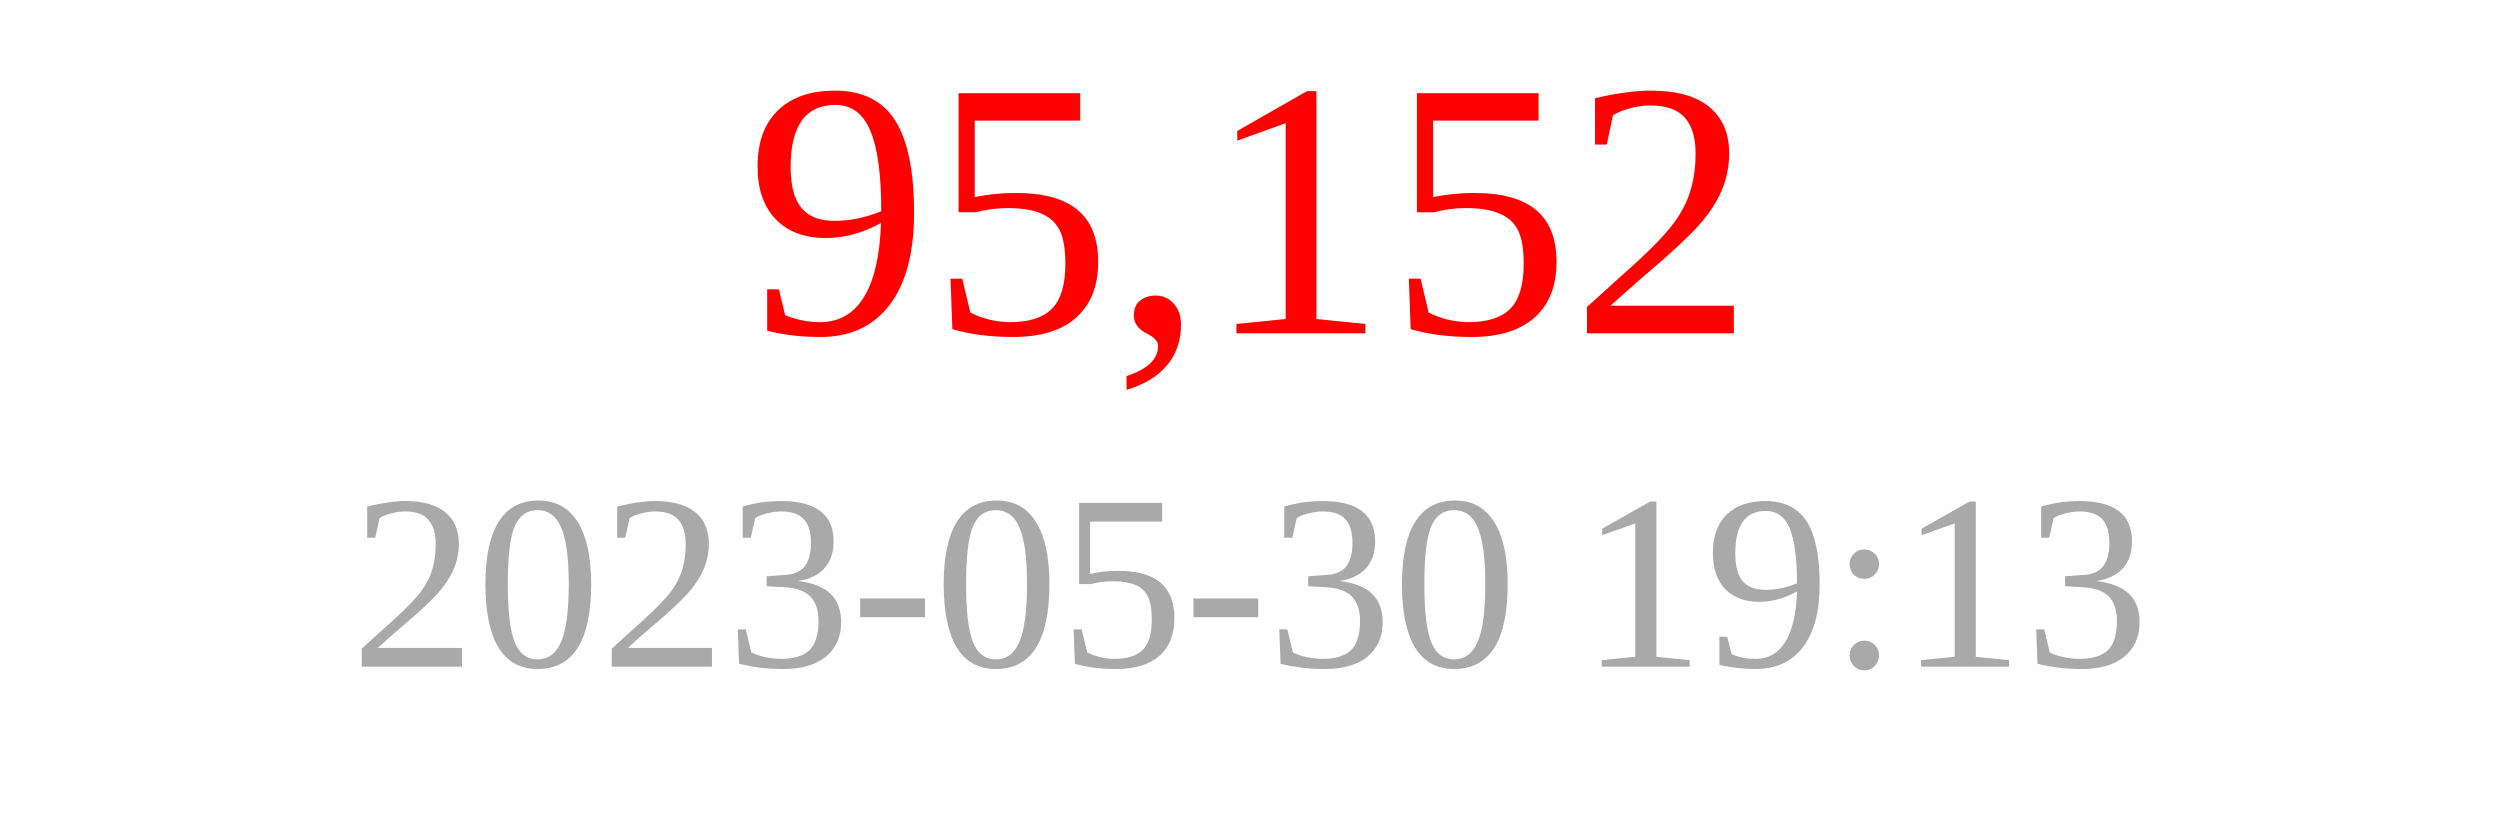
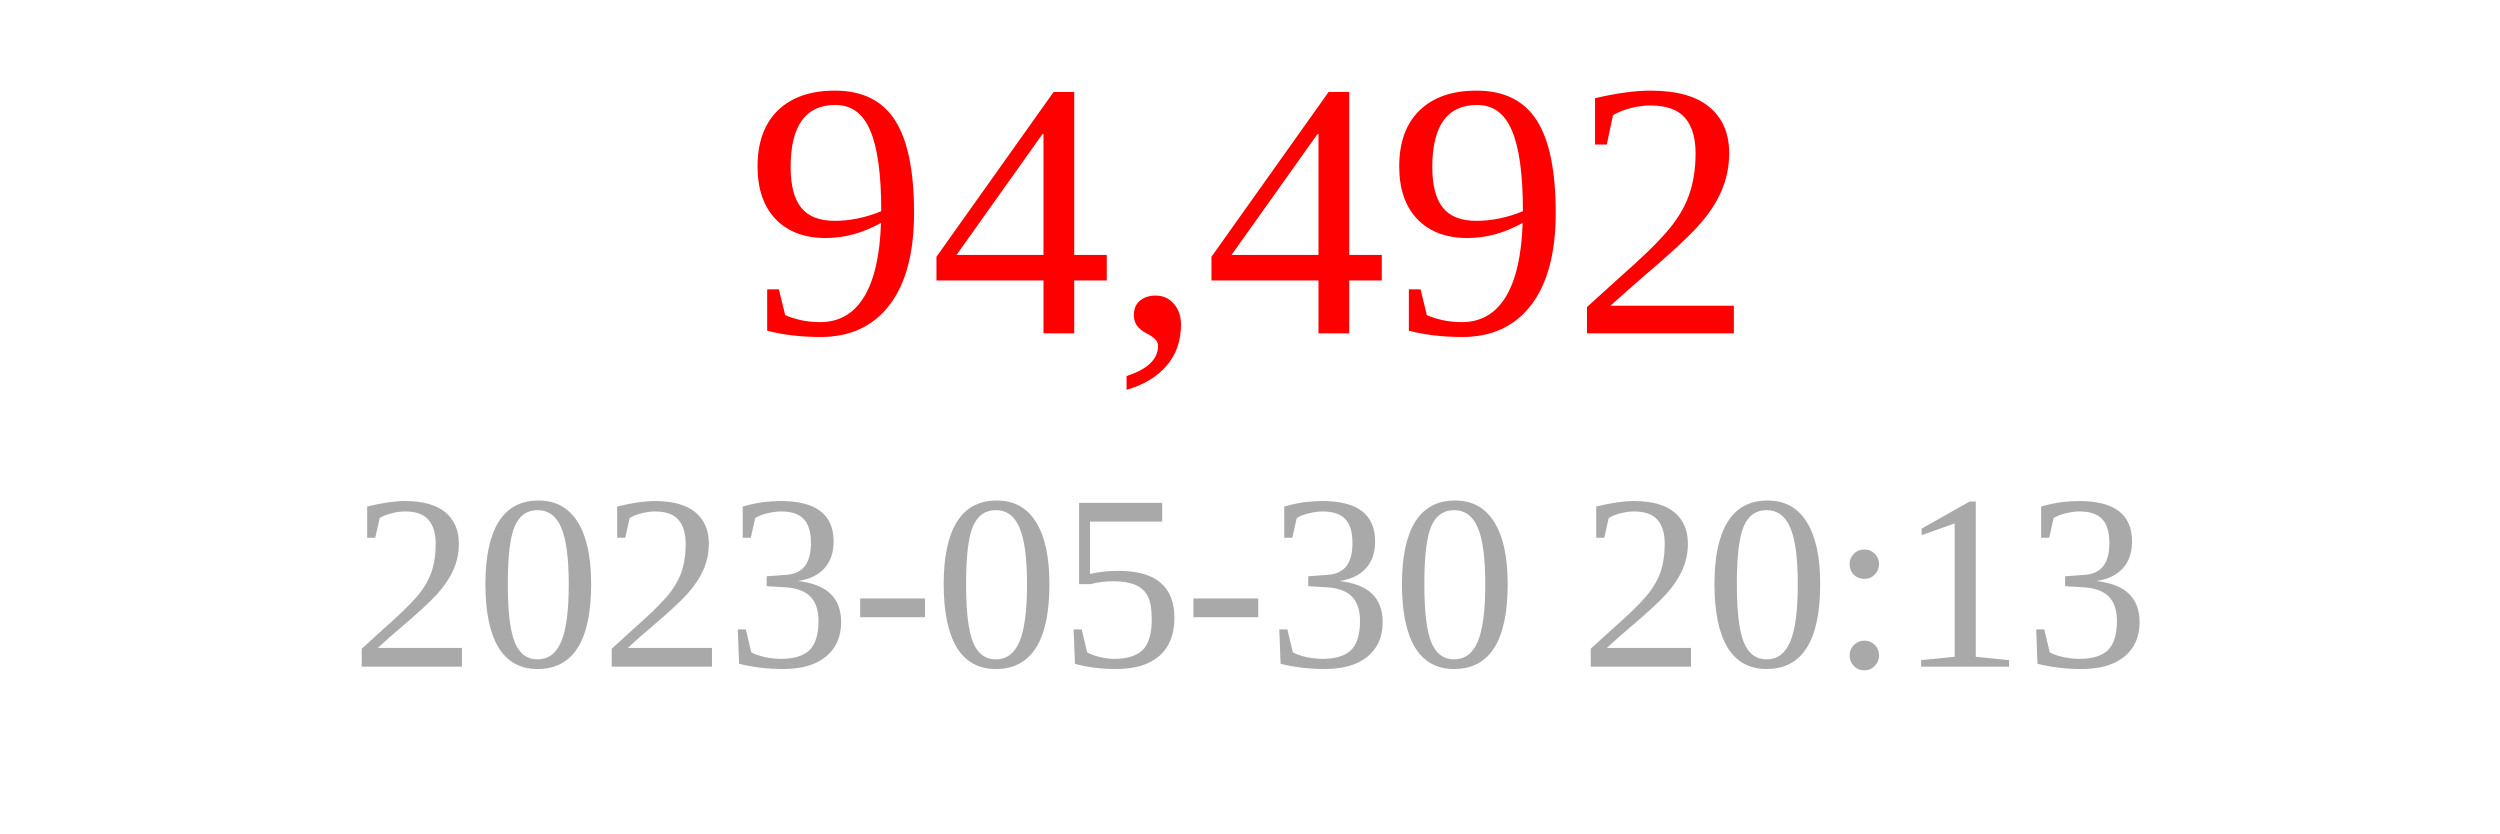
<svg xmlns="http://www.w3.org/2000/svg" width="150" height="50">
-   <text x="75" y="20" font-size="22" fill="red" text-anchor="middle">95,152</text>
-   <text x="75" y="40" font-size="15" fill="darkgray" text-anchor="middle">2023-05-30 19:13</text>
+   <text x="75" y="20" font-size="22" fill="red" text-anchor="middle">94,492</text>
+   <text x="75" y="40" font-size="15" fill="darkgray" text-anchor="middle">2023-05-30 20:13</text>
</svg>
